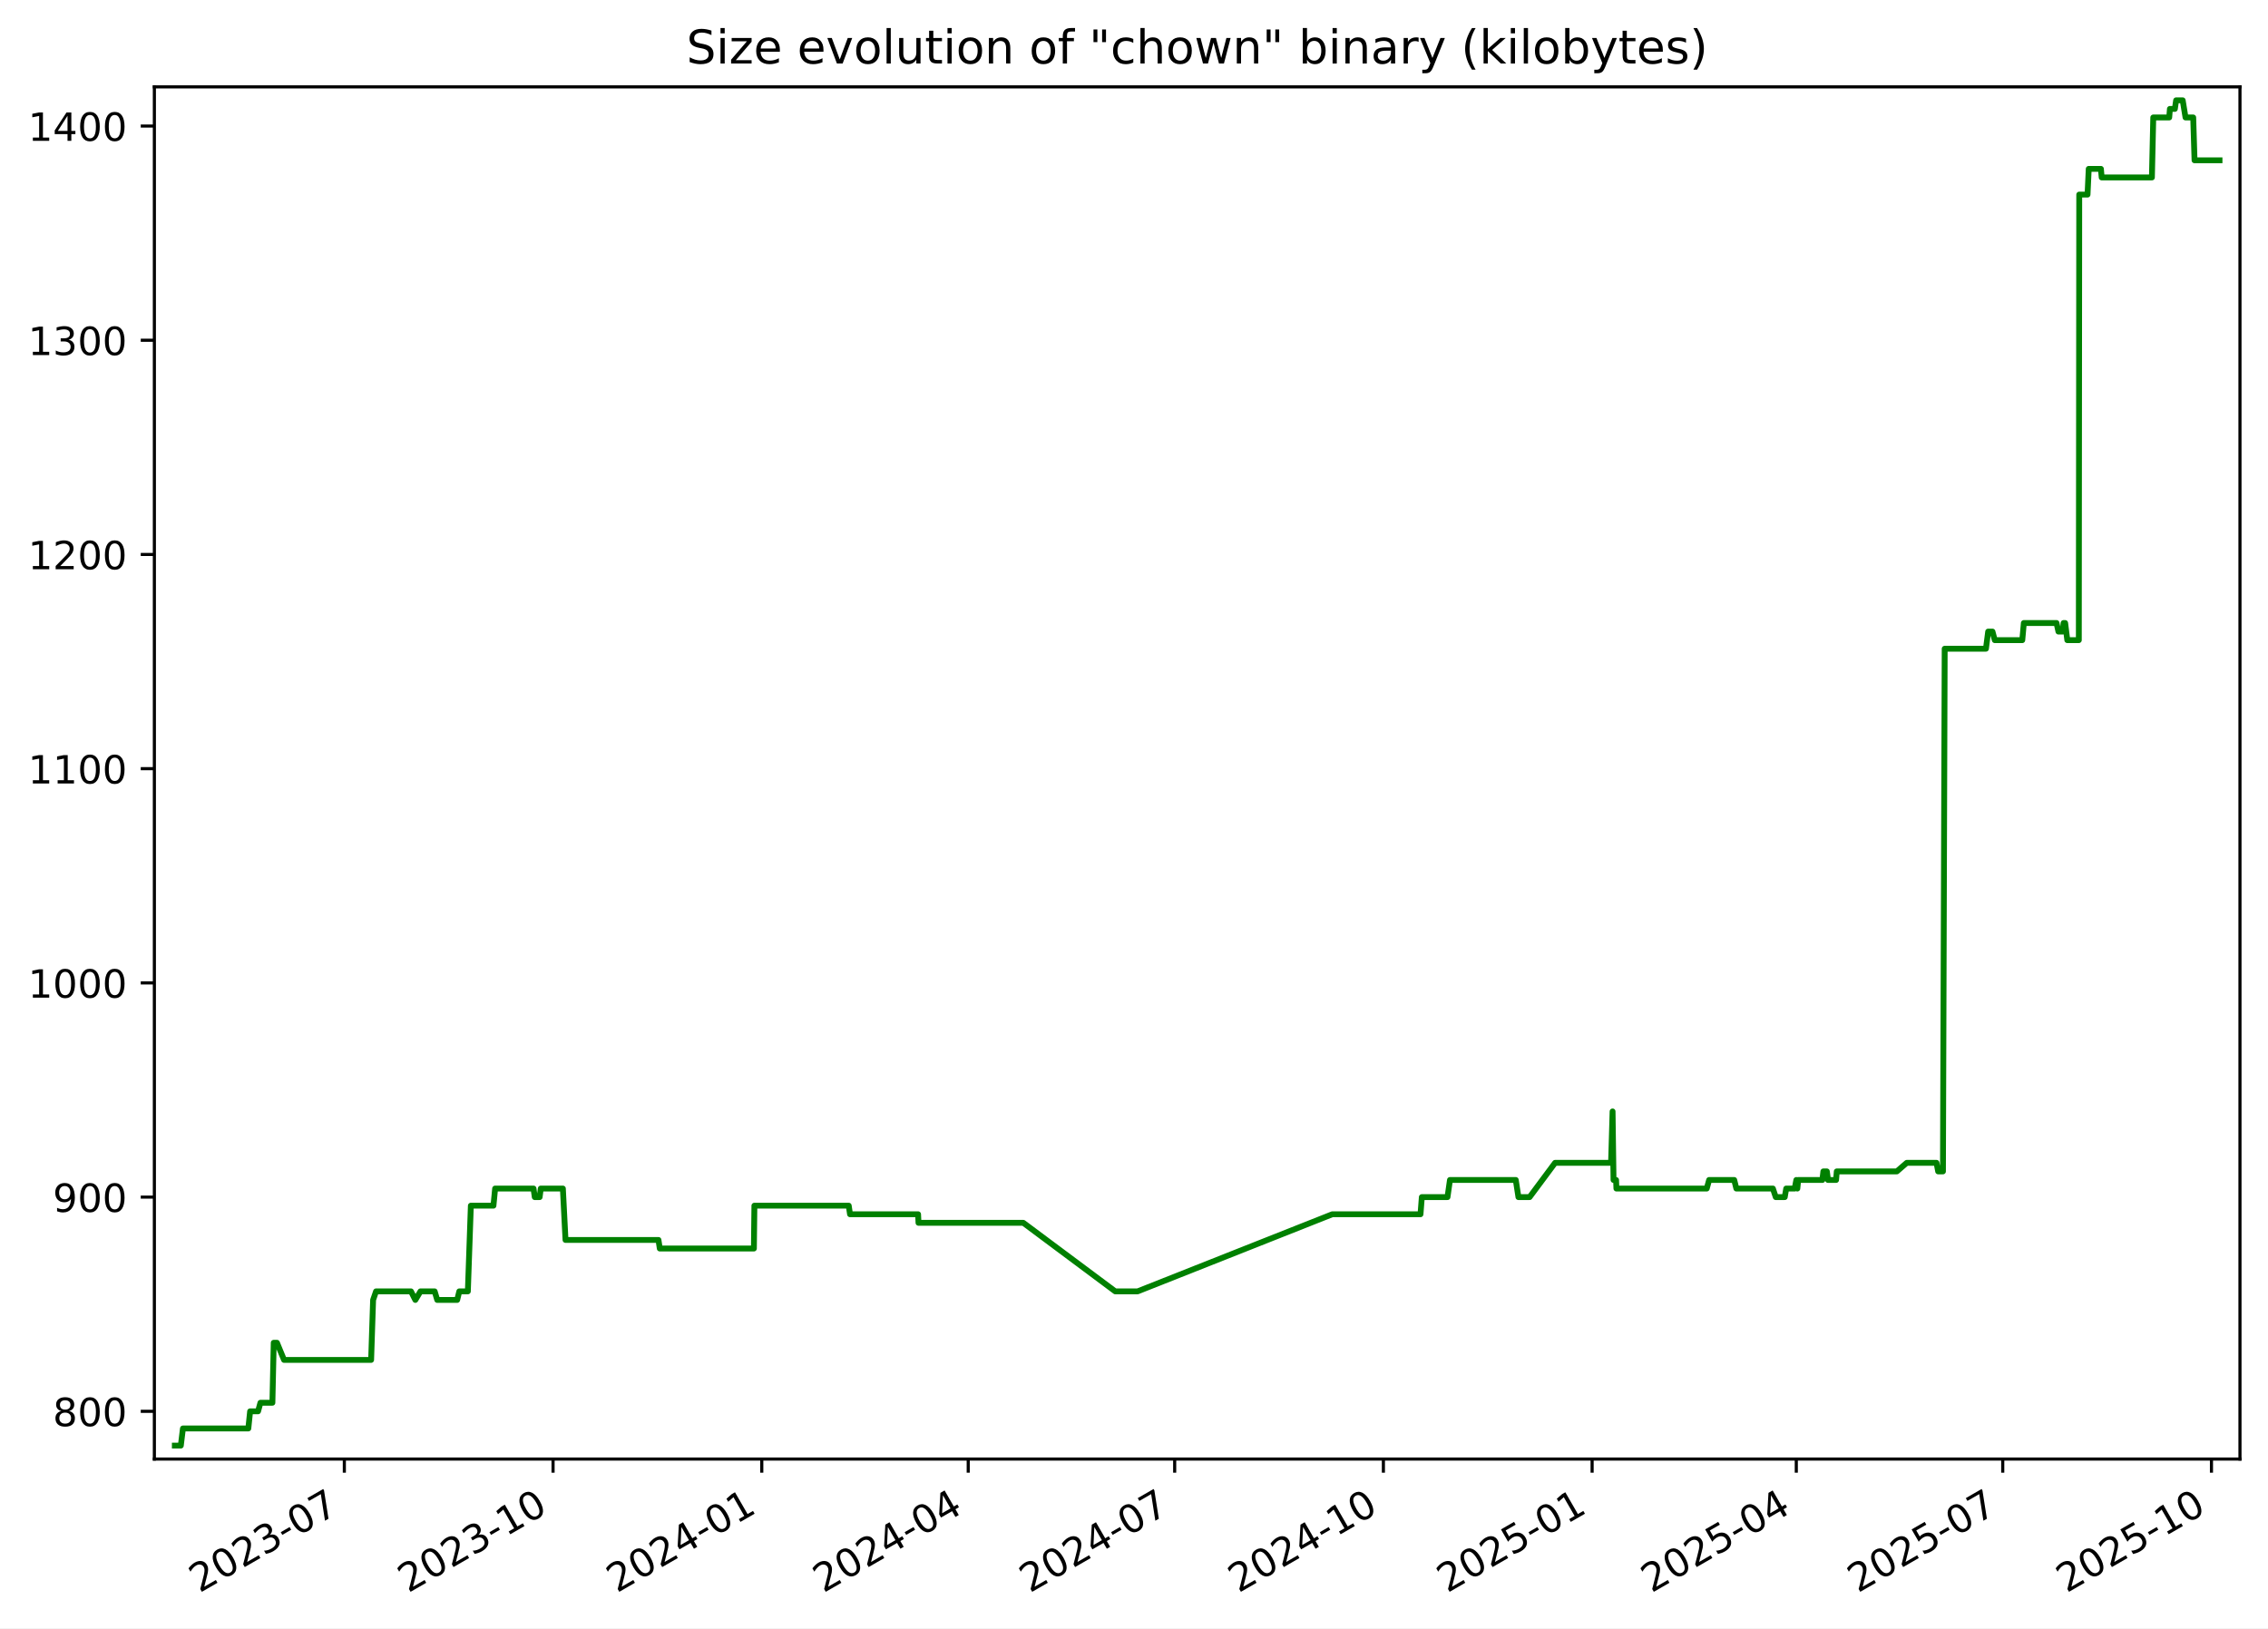
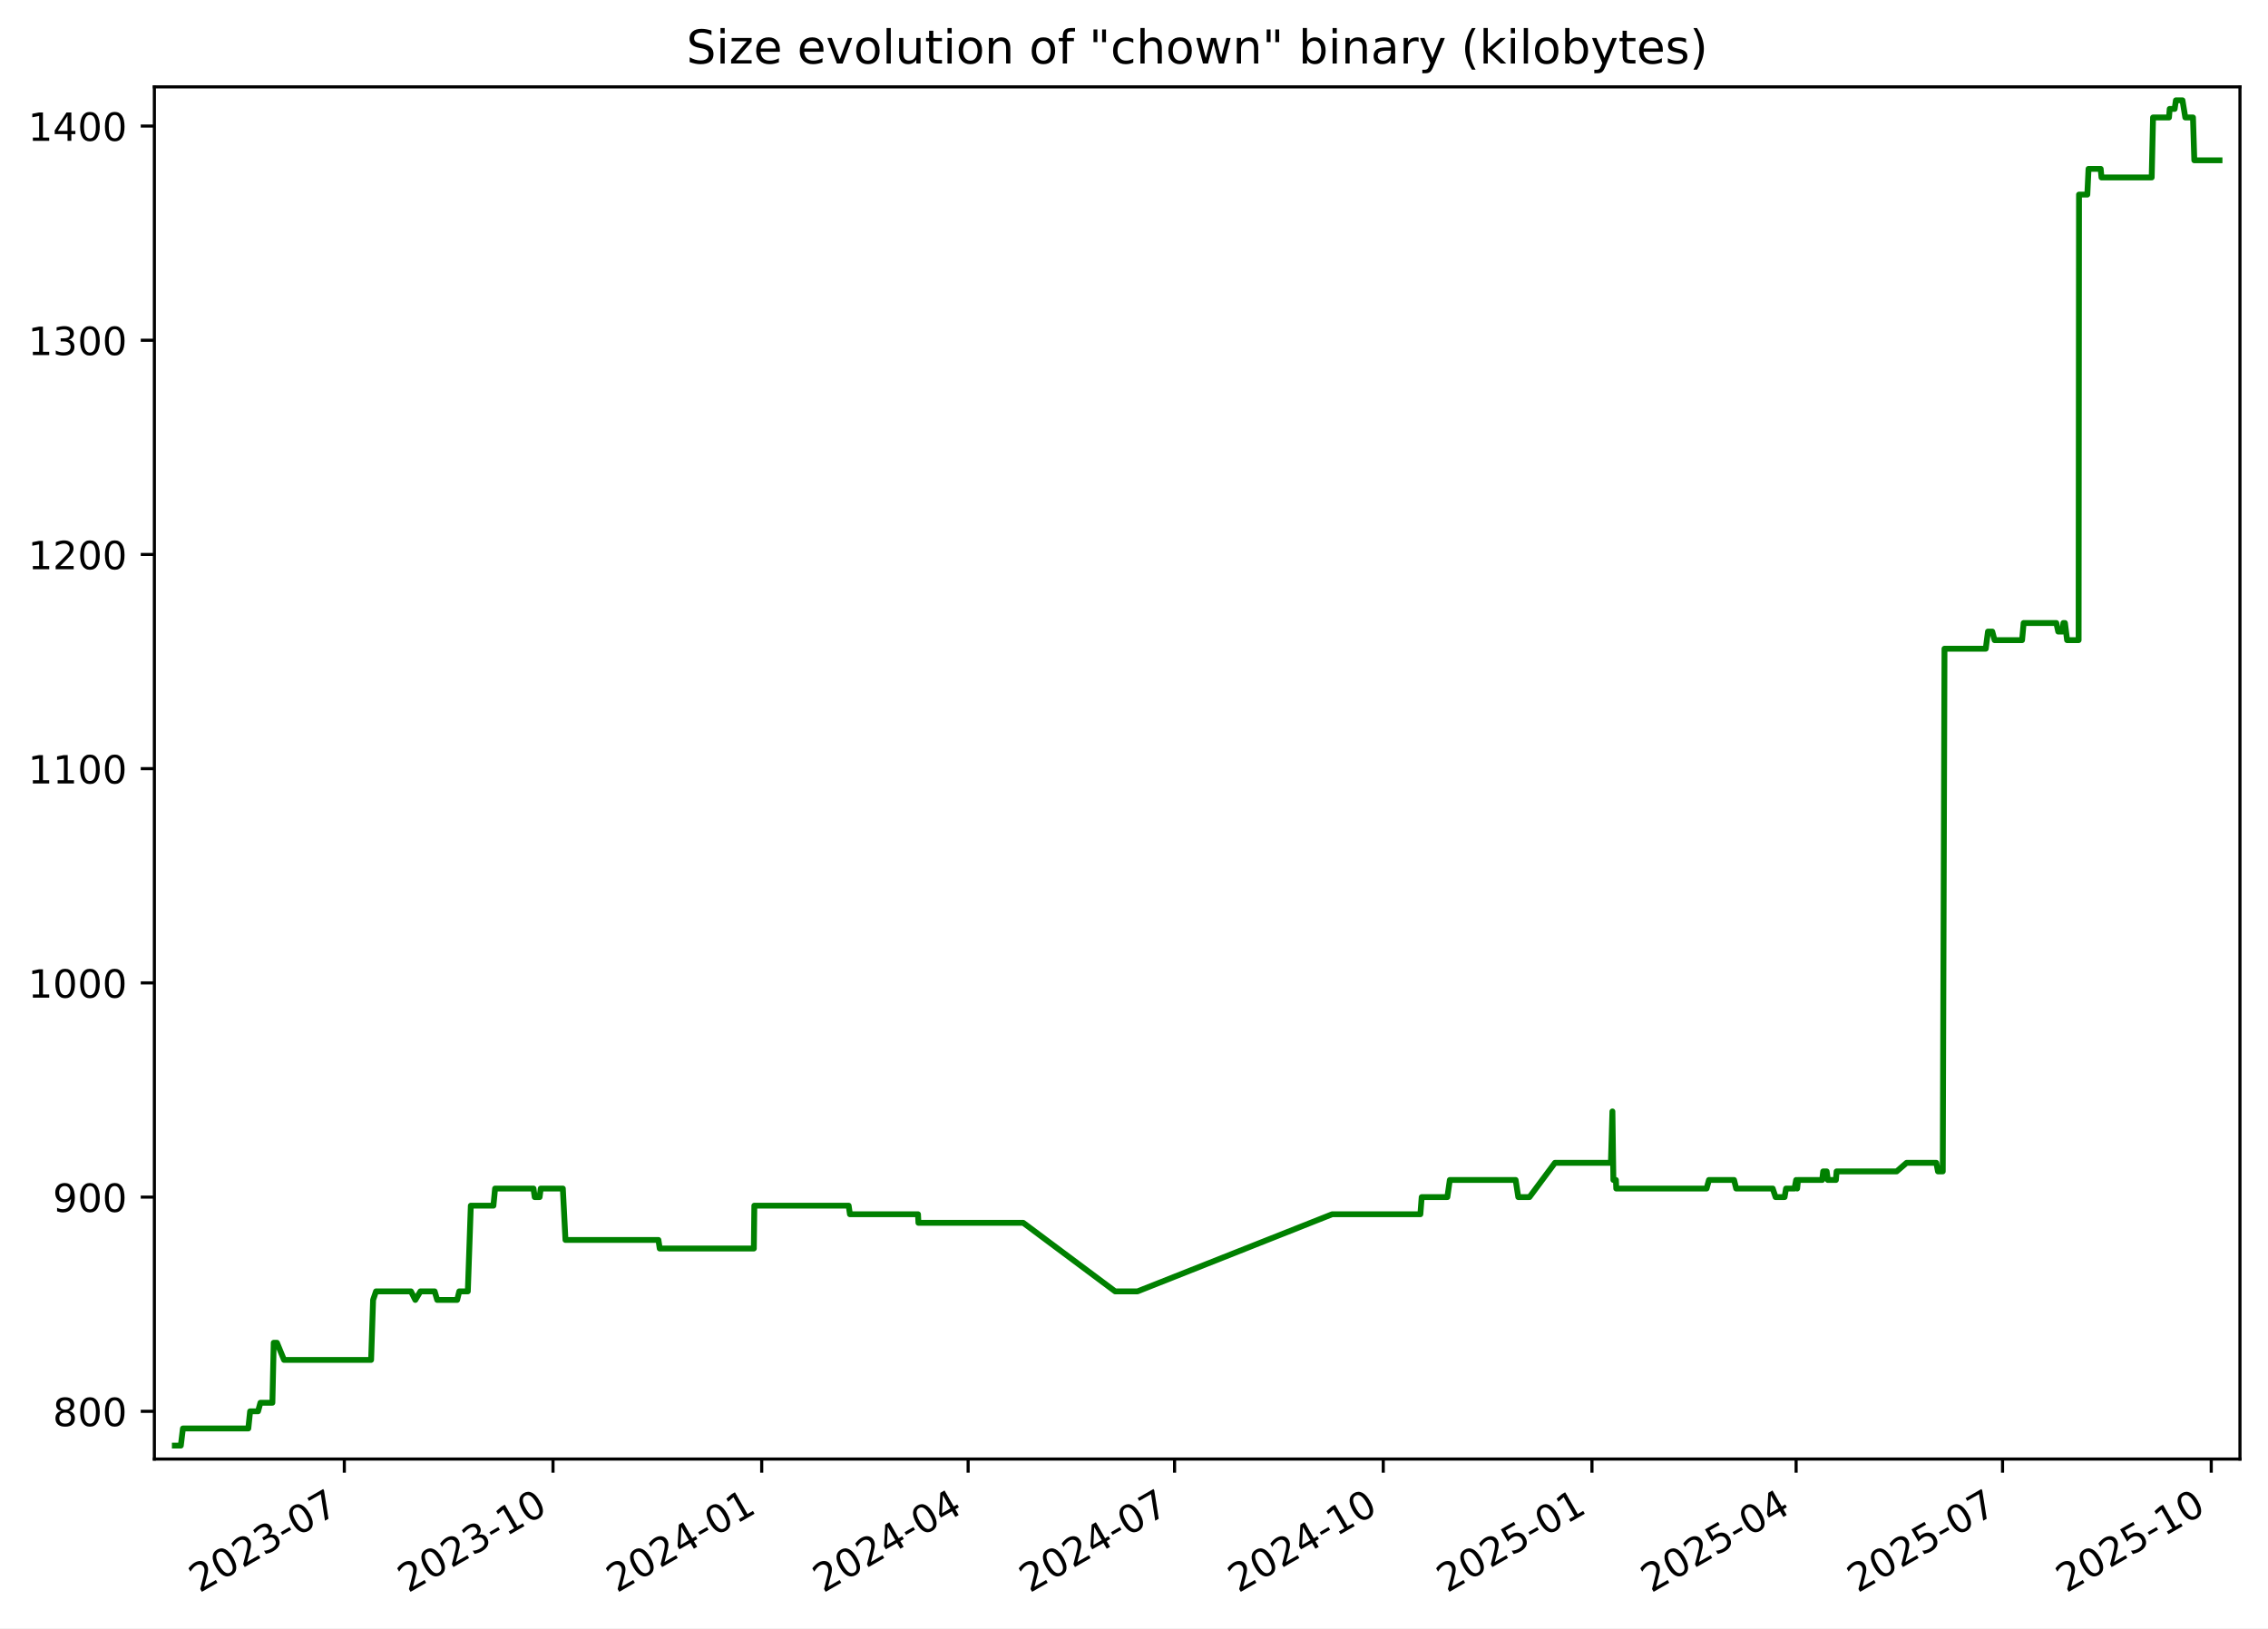
<svg xmlns="http://www.w3.org/2000/svg" xmlns:xlink="http://www.w3.org/1999/xlink" width="582.53pt" height="418.303pt" viewBox="0 0 582.53 418.303" version="1.1">
  <defs>
    <style type="text/css">*{stroke-linejoin: round; stroke-linecap: butt}</style>
  </defs>
  <g id="figure_1">
    <g id="patch_1">
      <path d="M -0 418.303  L 582.53 418.303  L 582.53 0  L -0 0  z " style="fill: #ffffff" />
    </g>
    <g id="axes_1">
      <g id="patch_2">
        <path d="M 39.65 374.83  L 575.33 374.83  L 575.33 22.318  L 39.65 22.318  z " style="fill: #ffffff" />
      </g>
      <g id="matplotlib.axis_1">
        <g id="xtick_1">
          <g id="line2d_1">
            <defs>
-               <path id="m2af2cc7547" d="M 0 0  L 0 3.5  " style="stroke: #000000; stroke-width: 0.8" />
+               <path id="m6cbe1a202c" d="M 0 0  L 0 3.5  " style="stroke: #000000; stroke-width: 0.8" />
            </defs>
            <g>
-               <use xlink:href="#m2af2cc7547" x="88.442" y="374.83" style="stroke: #000000; stroke-width: 0.8" />
+               <use xlink:href="#m6cbe1a202c" x="88.437" y="374.83" style="stroke: #000000; stroke-width: 0.8" />
            </g>
          </g>
          <g id="text_1">
-             <g transform="translate(51.217 409.302) rotate(-30) scale(0.1 -0.1)">
+             <g transform="translate(51.21223 409.302) rotate(-30) scale(0.1 -0.1)">
              <defs>
                <path id="DejaVuSans-32" d="M 1228 531  L 3431 531  L 3431 0  L 469 0  L 469 531  Q 828 903 1448 1529  Q 2069 2156 2228 2338  Q 2531 2678 2651 2914  Q 2772 3150 2772 3378  Q 2772 3750 2511 3984  Q 2250 4219 1831 4219  Q 1534 4219 1204 4116  Q 875 4013 500 3803  L 500 4441  Q 881 4594 1212 4672  Q 1544 4750 1819 4750  Q 2544 4750 2975 4387  Q 3406 4025 3406 3419  Q 3406 3131 3298 2873  Q 3191 2616 2906 2266  Q 2828 2175 2409 1742  Q 1991 1309 1228 531  z " transform="scale(0.015625)" />
                <path id="DejaVuSans-30" d="M 2034 4250  Q 1547 4250 1301 3770  Q 1056 3291 1056 2328  Q 1056 1369 1301 889  Q 1547 409 2034 409  Q 2525 409 2770 889  Q 3016 1369 3016 2328  Q 3016 3291 2770 3770  Q 2525 4250 2034 4250  z M 2034 4750  Q 2819 4750 3233 4129  Q 3647 3509 3647 2328  Q 3647 1150 3233 529  Q 2819 -91 2034 -91  Q 1250 -91 836 529  Q 422 1150 422 2328  Q 422 3509 836 4129  Q 1250 4750 2034 4750  z " transform="scale(0.015625)" />
                <path id="DejaVuSans-33" d="M 2597 2516  Q 3050 2419 3304 2112  Q 3559 1806 3559 1356  Q 3559 666 3084 287  Q 2609 -91 1734 -91  Q 1441 -91 1130 -33  Q 819 25 488 141  L 488 750  Q 750 597 1062 519  Q 1375 441 1716 441  Q 2309 441 2620 675  Q 2931 909 2931 1356  Q 2931 1769 2642 2001  Q 2353 2234 1838 2234  L 1294 2234  L 1294 2753  L 1863 2753  Q 2328 2753 2575 2939  Q 2822 3125 2822 3475  Q 2822 3834 2567 4026  Q 2313 4219 1838 4219  Q 1578 4219 1281 4162  Q 984 4106 628 3988  L 628 4550  Q 988 4650 1302 4700  Q 1616 4750 1894 4750  Q 2613 4750 3031 4423  Q 3450 4097 3450 3541  Q 3450 3153 3228 2886  Q 3006 2619 2597 2516  z " transform="scale(0.015625)" />
                <path id="DejaVuSans-2d" d="M 313 2009  L 1997 2009  L 1997 1497  L 313 1497  L 313 2009  z " transform="scale(0.015625)" />
                <path id="DejaVuSans-37" d="M 525 4666  L 3525 4666  L 3525 4397  L 1831 0  L 1172 0  L 2766 4134  L 525 4134  L 525 4666  z " transform="scale(0.015625)" />
              </defs>
              <use xlink:href="#DejaVuSans-32" />
              <use xlink:href="#DejaVuSans-30" x="63.623" />
              <use xlink:href="#DejaVuSans-32" x="127.246" />
              <use xlink:href="#DejaVuSans-33" x="190.869" />
              <use xlink:href="#DejaVuSans-2d" x="254.492" />
              <use xlink:href="#DejaVuSans-30" x="290.576" />
              <use xlink:href="#DejaVuSans-37" x="354.199" />
            </g>
          </g>
        </g>
        <g id="xtick_2">
          <g id="line2d_2">
            <g>
-               <use xlink:href="#m2af2cc7547" x="142.051" y="374.83" style="stroke: #000000; stroke-width: 0.8" />
+               <use xlink:href="#m6cbe1a202c" x="142.04" y="374.83" style="stroke: #000000; stroke-width: 0.8" />
            </g>
          </g>
          <g id="text_2">
-             <g transform="translate(104.8259 409.302) rotate(-30) scale(0.1 -0.1)">
+             <g transform="translate(104.8152 409.302) rotate(-30) scale(0.1 -0.1)">
              <defs>
                <path id="DejaVuSans-31" d="M 794 531  L 1825 531  L 1825 4091  L 703 3866  L 703 4441  L 1819 4666  L 2450 4666  L 2450 531  L 3481 531  L 3481 0  L 794 0  L 794 531  z " transform="scale(0.015625)" />
              </defs>
              <use xlink:href="#DejaVuSans-32" />
              <use xlink:href="#DejaVuSans-30" x="63.623" />
              <use xlink:href="#DejaVuSans-32" x="127.246" />
              <use xlink:href="#DejaVuSans-33" x="190.869" />
              <use xlink:href="#DejaVuSans-2d" x="254.492" />
              <use xlink:href="#DejaVuSans-31" x="290.576" />
              <use xlink:href="#DejaVuSans-30" x="354.199" />
            </g>
          </g>
        </g>
        <g id="xtick_3">
          <g id="line2d_3">
            <g>
-               <use xlink:href="#m2af2cc7547" x="195.66" y="374.83" style="stroke: #000000; stroke-width: 0.8" />
+               <use xlink:href="#m6cbe1a202c" x="195.643" y="374.83" style="stroke: #000000; stroke-width: 0.8" />
            </g>
          </g>
          <g id="text_3">
-             <g transform="translate(158.4347 409.302) rotate(-30) scale(0.1 -0.1)">
+             <g transform="translate(158.4182 409.302) rotate(-30) scale(0.1 -0.1)">
              <defs>
                <path id="DejaVuSans-34" d="M 2419 4116  L 825 1625  L 2419 1625  L 2419 4116  z M 2253 4666  L 3047 4666  L 3047 1625  L 3713 1625  L 3713 1100  L 3047 1100  L 3047 0  L 2419 0  L 2419 1100  L 313 1100  L 313 1709  L 2253 4666  z " transform="scale(0.015625)" />
              </defs>
              <use xlink:href="#DejaVuSans-32" />
              <use xlink:href="#DejaVuSans-30" x="63.623" />
              <use xlink:href="#DejaVuSans-32" x="127.246" />
              <use xlink:href="#DejaVuSans-34" x="190.869" />
              <use xlink:href="#DejaVuSans-2d" x="254.492" />
              <use xlink:href="#DejaVuSans-30" x="290.576" />
              <use xlink:href="#DejaVuSans-31" x="354.199" />
            </g>
          </g>
        </g>
        <g id="xtick_4">
          <g id="line2d_4">
            <g>
-               <use xlink:href="#m2af2cc7547" x="248.686" y="374.83" style="stroke: #000000; stroke-width: 0.8" />
+               <use xlink:href="#m6cbe1a202c" x="248.663" y="374.83" style="stroke: #000000; stroke-width: 0.8" />
            </g>
          </g>
          <g id="text_4">
-             <g transform="translate(211.4609 409.302) rotate(-30) scale(0.1 -0.1)">
+             <g transform="translate(211.4386 409.302) rotate(-30) scale(0.1 -0.1)">
              <use xlink:href="#DejaVuSans-32" />
              <use xlink:href="#DejaVuSans-30" x="63.623" />
              <use xlink:href="#DejaVuSans-32" x="127.246" />
              <use xlink:href="#DejaVuSans-34" x="190.869" />
              <use xlink:href="#DejaVuSans-2d" x="254.492" />
              <use xlink:href="#DejaVuSans-30" x="290.576" />
              <use xlink:href="#DejaVuSans-34" x="354.199" />
            </g>
          </g>
        </g>
        <g id="xtick_5">
          <g id="line2d_5">
            <g>
-               <use xlink:href="#m2af2cc7547" x="301.712" y="374.83" style="stroke: #000000; stroke-width: 0.8" />
+               <use xlink:href="#m6cbe1a202c" x="301.684" y="374.83" style="stroke: #000000; stroke-width: 0.8" />
            </g>
          </g>
          <g id="text_5">
-             <g transform="translate(264.487 409.302) rotate(-30) scale(0.1 -0.1)">
+             <g transform="translate(264.4589 409.302) rotate(-30) scale(0.1 -0.1)">
              <use xlink:href="#DejaVuSans-32" />
              <use xlink:href="#DejaVuSans-30" x="63.623" />
              <use xlink:href="#DejaVuSans-32" x="127.246" />
              <use xlink:href="#DejaVuSans-34" x="190.869" />
              <use xlink:href="#DejaVuSans-2d" x="254.492" />
              <use xlink:href="#DejaVuSans-30" x="290.576" />
              <use xlink:href="#DejaVuSans-37" x="354.199" />
            </g>
          </g>
        </g>
        <g id="xtick_6">
          <g id="line2d_6">
            <g>
-               <use xlink:href="#m2af2cc7547" x="355.321" y="374.83" style="stroke: #000000; stroke-width: 0.8" />
+               <use xlink:href="#m6cbe1a202c" x="355.287" y="374.83" style="stroke: #000000; stroke-width: 0.8" />
            </g>
          </g>
          <g id="text_6">
-             <g transform="translate(318.0959 409.302) rotate(-30) scale(0.1 -0.1)">
+             <g transform="translate(318.0619 409.302) rotate(-30) scale(0.1 -0.1)">
              <use xlink:href="#DejaVuSans-32" />
              <use xlink:href="#DejaVuSans-30" x="63.623" />
              <use xlink:href="#DejaVuSans-32" x="127.246" />
              <use xlink:href="#DejaVuSans-34" x="190.869" />
              <use xlink:href="#DejaVuSans-2d" x="254.492" />
              <use xlink:href="#DejaVuSans-31" x="290.576" />
              <use xlink:href="#DejaVuSans-30" x="354.199" />
            </g>
          </g>
        </g>
        <g id="xtick_7">
          <g id="line2d_7">
            <g>
-               <use xlink:href="#m2af2cc7547" x="408.93" y="374.83" style="stroke: #000000; stroke-width: 0.8" />
+               <use xlink:href="#m6cbe1a202c" x="408.89" y="374.83" style="stroke: #000000; stroke-width: 0.8" />
            </g>
          </g>
          <g id="text_7">
-             <g transform="translate(371.7048 409.302) rotate(-30) scale(0.1 -0.1)">
+             <g transform="translate(371.6649 409.302) rotate(-30) scale(0.1 -0.1)">
              <defs>
                <path id="DejaVuSans-35" d="M 691 4666  L 3169 4666  L 3169 4134  L 1269 4134  L 1269 2991  Q 1406 3038 1543 3061  Q 1681 3084 1819 3084  Q 2600 3084 3056 2656  Q 3513 2228 3513 1497  Q 3513 744 3044 326  Q 2575 -91 1722 -91  Q 1428 -91 1123 -41  Q 819 9 494 109  L 494 744  Q 775 591 1075 516  Q 1375 441 1709 441  Q 2250 441 2565 725  Q 2881 1009 2881 1497  Q 2881 1984 2565 2268  Q 2250 2553 1709 2553  Q 1456 2553 1204 2497  Q 953 2441 691 2322  L 691 4666  z " transform="scale(0.015625)" />
              </defs>
              <use xlink:href="#DejaVuSans-32" />
              <use xlink:href="#DejaVuSans-30" x="63.623" />
              <use xlink:href="#DejaVuSans-32" x="127.246" />
              <use xlink:href="#DejaVuSans-35" x="190.869" />
              <use xlink:href="#DejaVuSans-2d" x="254.492" />
              <use xlink:href="#DejaVuSans-30" x="290.576" />
              <use xlink:href="#DejaVuSans-31" x="354.199" />
            </g>
          </g>
        </g>
        <g id="xtick_8">
          <g id="line2d_8">
            <g>
-               <use xlink:href="#m2af2cc7547" x="461.373" y="374.83" style="stroke: #000000; stroke-width: 0.8" />
+               <use xlink:href="#m6cbe1a202c" x="461.327" y="374.83" style="stroke: #000000; stroke-width: 0.8" />
            </g>
          </g>
          <g id="text_8">
-             <g transform="translate(424.1482 409.302) rotate(-30) scale(0.1 -0.1)">
+             <g transform="translate(424.1026 409.302) rotate(-30) scale(0.1 -0.1)">
              <use xlink:href="#DejaVuSans-32" />
              <use xlink:href="#DejaVuSans-30" x="63.623" />
              <use xlink:href="#DejaVuSans-32" x="127.246" />
              <use xlink:href="#DejaVuSans-35" x="190.869" />
              <use xlink:href="#DejaVuSans-2d" x="254.492" />
              <use xlink:href="#DejaVuSans-30" x="290.576" />
              <use xlink:href="#DejaVuSans-34" x="354.199" />
            </g>
          </g>
        </g>
        <g id="xtick_9">
          <g id="line2d_9">
            <g>
-               <use xlink:href="#m2af2cc7547" x="514.399" y="374.83" style="stroke: #000000; stroke-width: 0.8" />
+               <use xlink:href="#m6cbe1a202c" x="514.348" y="374.83" style="stroke: #000000; stroke-width: 0.8" />
            </g>
          </g>
          <g id="text_9">
-             <g transform="translate(477.1744 409.302) rotate(-30) scale(0.1 -0.1)">
+             <g transform="translate(477.1229 409.302) rotate(-30) scale(0.1 -0.1)">
              <use xlink:href="#DejaVuSans-32" />
              <use xlink:href="#DejaVuSans-30" x="63.623" />
              <use xlink:href="#DejaVuSans-32" x="127.246" />
              <use xlink:href="#DejaVuSans-35" x="190.869" />
              <use xlink:href="#DejaVuSans-2d" x="254.492" />
              <use xlink:href="#DejaVuSans-30" x="290.576" />
              <use xlink:href="#DejaVuSans-37" x="354.199" />
            </g>
          </g>
        </g>
        <g id="xtick_10">
          <g id="line2d_10">
            <g>
-               <use xlink:href="#m2af2cc7547" x="568.008" y="374.83" style="stroke: #000000; stroke-width: 0.8" />
+               <use xlink:href="#m6cbe1a202c" x="567.951" y="374.83" style="stroke: #000000; stroke-width: 0.8" />
            </g>
          </g>
          <g id="text_10">
-             <g transform="translate(530.7832 409.302) rotate(-30) scale(0.1 -0.1)">
+             <g transform="translate(530.7259 409.302) rotate(-30) scale(0.1 -0.1)">
              <use xlink:href="#DejaVuSans-32" />
              <use xlink:href="#DejaVuSans-30" x="63.623" />
              <use xlink:href="#DejaVuSans-32" x="127.246" />
              <use xlink:href="#DejaVuSans-35" x="190.869" />
              <use xlink:href="#DejaVuSans-2d" x="254.492" />
              <use xlink:href="#DejaVuSans-31" x="290.576" />
              <use xlink:href="#DejaVuSans-30" x="354.199" />
            </g>
          </g>
        </g>
      </g>
      <g id="matplotlib.axis_2">
        <g id="ytick_1">
          <g id="line2d_11">
            <defs>
-               <path id="m678322e4f5" d="M 0 0  L -3.5 0  " style="stroke: #000000; stroke-width: 0.8" />
+               <path id="m78cbaca93a" d="M 0 0  L -3.5 0  " style="stroke: #000000; stroke-width: 0.8" />
            </defs>
            <g>
-               <use xlink:href="#m678322e4f5" x="39.65" y="362.569" style="stroke: #000000; stroke-width: 0.8" />
+               <use xlink:href="#m78cbaca93a" x="39.65" y="362.569" style="stroke: #000000; stroke-width: 0.8" />
            </g>
          </g>
          <g id="text_11">
            <g transform="translate(13.5625 366.3682) scale(0.1 -0.1)">
              <defs>
                <path id="DejaVuSans-38" d="M 2034 2216  Q 1584 2216 1326 1975  Q 1069 1734 1069 1313  Q 1069 891 1326 650  Q 1584 409 2034 409  Q 2484 409 2743 651  Q 3003 894 3003 1313  Q 3003 1734 2745 1975  Q 2488 2216 2034 2216  z M 1403 2484  Q 997 2584 770 2862  Q 544 3141 544 3541  Q 544 4100 942 4425  Q 1341 4750 2034 4750  Q 2731 4750 3128 4425  Q 3525 4100 3525 3541  Q 3525 3141 3298 2862  Q 3072 2584 2669 2484  Q 3125 2378 3379 2068  Q 3634 1759 3634 1313  Q 3634 634 3220 271  Q 2806 -91 2034 -91  Q 1263 -91 848 271  Q 434 634 434 1313  Q 434 1759 690 2068  Q 947 2378 1403 2484  z M 1172 3481  Q 1172 3119 1398 2916  Q 1625 2713 2034 2713  Q 2441 2713 2670 2916  Q 2900 3119 2900 3481  Q 2900 3844 2670 4047  Q 2441 4250 2034 4250  Q 1625 4250 1398 4047  Q 1172 3844 1172 3481  z " transform="scale(0.015625)" />
              </defs>
              <use xlink:href="#DejaVuSans-38" />
              <use xlink:href="#DejaVuSans-30" x="63.623" />
              <use xlink:href="#DejaVuSans-30" x="127.246" />
            </g>
          </g>
        </g>
        <g id="ytick_2">
          <g id="line2d_12">
            <g>
-               <use xlink:href="#m678322e4f5" x="39.65" y="307.537" style="stroke: #000000; stroke-width: 0.8" />
+               <use xlink:href="#m78cbaca93a" x="39.65" y="307.537" style="stroke: #000000; stroke-width: 0.8" />
            </g>
          </g>
          <g id="text_12">
            <g transform="translate(13.5625 311.3364) scale(0.1 -0.1)">
              <defs>
                <path id="DejaVuSans-39" d="M 703 97  L 703 672  Q 941 559 1184 500  Q 1428 441 1663 441  Q 2288 441 2617 861  Q 2947 1281 2994 2138  Q 2813 1869 2534 1725  Q 2256 1581 1919 1581  Q 1219 1581 811 2004  Q 403 2428 403 3163  Q 403 3881 828 4315  Q 1253 4750 1959 4750  Q 2769 4750 3195 4129  Q 3622 3509 3622 2328  Q 3622 1225 3098 567  Q 2575 -91 1691 -91  Q 1453 -91 1209 -44  Q 966 3 703 97  z M 1959 2075  Q 2384 2075 2632 2365  Q 2881 2656 2881 3163  Q 2881 3666 2632 3958  Q 2384 4250 1959 4250  Q 1534 4250 1286 3958  Q 1038 3666 1038 3163  Q 1038 2656 1286 2365  Q 1534 2075 1959 2075  z " transform="scale(0.015625)" />
              </defs>
              <use xlink:href="#DejaVuSans-39" />
              <use xlink:href="#DejaVuSans-30" x="63.623" />
              <use xlink:href="#DejaVuSans-30" x="127.246" />
            </g>
          </g>
        </g>
        <g id="ytick_3">
          <g id="line2d_13">
            <g>
-               <use xlink:href="#m678322e4f5" x="39.65" y="252.505" style="stroke: #000000; stroke-width: 0.8" />
+               <use xlink:href="#m78cbaca93a" x="39.65" y="252.505" style="stroke: #000000; stroke-width: 0.8" />
            </g>
          </g>
          <g id="text_13">
            <g transform="translate(7.2 256.3046) scale(0.1 -0.1)">
              <use xlink:href="#DejaVuSans-31" />
              <use xlink:href="#DejaVuSans-30" x="63.623" />
              <use xlink:href="#DejaVuSans-30" x="127.246" />
              <use xlink:href="#DejaVuSans-30" x="190.869" />
            </g>
          </g>
        </g>
        <g id="ytick_4">
          <g id="line2d_14">
            <g>
-               <use xlink:href="#m678322e4f5" x="39.65" y="197.473" style="stroke: #000000; stroke-width: 0.8" />
+               <use xlink:href="#m78cbaca93a" x="39.65" y="197.473" style="stroke: #000000; stroke-width: 0.8" />
            </g>
          </g>
          <g id="text_14">
            <g transform="translate(7.2 201.2727) scale(0.1 -0.1)">
              <use xlink:href="#DejaVuSans-31" />
              <use xlink:href="#DejaVuSans-31" x="63.623" />
              <use xlink:href="#DejaVuSans-30" x="127.246" />
              <use xlink:href="#DejaVuSans-30" x="190.869" />
            </g>
          </g>
        </g>
        <g id="ytick_5">
          <g id="line2d_15">
            <g>
-               <use xlink:href="#m678322e4f5" x="39.65" y="142.442" style="stroke: #000000; stroke-width: 0.8" />
+               <use xlink:href="#m78cbaca93a" x="39.65" y="142.442" style="stroke: #000000; stroke-width: 0.8" />
            </g>
          </g>
          <g id="text_15">
            <g transform="translate(7.2 146.2409) scale(0.1 -0.1)">
              <use xlink:href="#DejaVuSans-31" />
              <use xlink:href="#DejaVuSans-32" x="63.623" />
              <use xlink:href="#DejaVuSans-30" x="127.246" />
              <use xlink:href="#DejaVuSans-30" x="190.869" />
            </g>
          </g>
        </g>
        <g id="ytick_6">
          <g id="line2d_16">
            <g>
-               <use xlink:href="#m678322e4f5" x="39.65" y="87.41" style="stroke: #000000; stroke-width: 0.8" />
+               <use xlink:href="#m78cbaca93a" x="39.65" y="87.41" style="stroke: #000000; stroke-width: 0.8" />
            </g>
          </g>
          <g id="text_16">
            <g transform="translate(7.2 91.20901) scale(0.1 -0.1)">
              <use xlink:href="#DejaVuSans-31" />
              <use xlink:href="#DejaVuSans-33" x="63.623" />
              <use xlink:href="#DejaVuSans-30" x="127.246" />
              <use xlink:href="#DejaVuSans-30" x="190.869" />
            </g>
          </g>
        </g>
        <g id="ytick_7">
          <g id="line2d_17">
            <g>
-               <use xlink:href="#m678322e4f5" x="39.65" y="32.378" style="stroke: #000000; stroke-width: 0.8" />
+               <use xlink:href="#m78cbaca93a" x="39.65" y="32.378" style="stroke: #000000; stroke-width: 0.8" />
            </g>
          </g>
          <g id="text_17">
            <g transform="translate(7.2 36.17717) scale(0.1 -0.1)">
              <use xlink:href="#DejaVuSans-31" />
              <use xlink:href="#DejaVuSans-34" x="63.623" />
              <use xlink:href="#DejaVuSans-30" x="127.246" />
              <use xlink:href="#DejaVuSans-30" x="190.869" />
            </g>
          </g>
        </g>
      </g>
      <g id="line2d_18">
-         <path d="M 44.902 371.374  L 46.444 371.374  L 46.984 366.972  L 63.783 366.972  L 64.241 362.569  L 66.282 362.569  L 66.888 360.368  L 69.966 360.368  L 70.307 344.959  L 71.14 344.959  L 72.956 349.361  L 95.323 349.361  L 95.831 333.952  L 96.589 331.751  L 105.561 331.751  L 106.678 333.952  L 107.999 331.751  L 111.644 331.751  L 112.303 333.952  L 117.425 333.952  L 117.971 331.751  L 120.169 331.751  L 120.937 309.738  L 126.743 309.738  L 127.171 305.336  L 137.036 305.336  L 137.353 307.537  L 138.606 307.537  L 138.894 305.336  L 144.574 305.336  L 145.25 318.544  L 169.128 318.544  L 169.462 320.745  L 193.637 320.745  L 193.763 309.738  L 217.998 309.738  L 218.325 311.94  L 235.809 311.94  L 235.913 314.141  L 262.834 314.141  L 286.452 331.751  L 292.198 331.751  L 342.201 311.94  L 364.852 311.94  L 365.191 307.537  L 371.787 307.537  L 372.417 303.135  L 389.323 303.135  L 390.007 307.537  L 392.876 307.537  L 399.421 298.732  L 413.798 298.732  L 414.187 285.524  L 414.431 303.135  L 415.088 303.135  L 415.171 305.336  L 438.373 305.336  L 438.985 303.135  L 445.429 303.135  L 445.977 305.336  L 455.361 305.336  L 456.098 307.537  L 458.409 307.537  L 458.783 305.336  L 460.963 305.336  L 461.383 303.135  L 461.642 305.336  L 461.867 303.135  L 468.073 303.135  L 468.325 300.933  L 469.226 300.933  L 469.522 303.135  L 471.594 303.135  L 471.772 300.933  L 487.2 300.933  L 489.746 298.732  L 497.387 298.732  L 497.808 300.933  L 499.045 300.933  L 499.488 166.656  L 510.086 166.656  L 510.653 162.253  L 511.761 162.253  L 512.356 164.454  L 519.417 164.454  L 519.818 160.052  L 528.214 160.052  L 528.702 162.253  L 529.81 162.253  L 530.02 160.052  L 530.432 160.052  L 530.982 164.454  L 533.942 164.454  L 534.046 49.988  L 536.179 49.988  L 536.486 43.384  L 539.613 43.384  L 539.812 45.586  L 552.713 45.586  L 553.06 30.177  L 557.159 30.177  L 557.335 27.975  L 558.608 27.975  L 558.931 25.774  L 560.622 25.774  L 561.345 30.177  L 563.321 30.177  L 563.66 41.183  L 570.078 41.183  L 570.078 41.183  " clip-path="url(#pa2285a3aae)" style="fill: none; stroke: #008000; stroke-width: 1.5; stroke-linecap: square" />
+         <path d="M 44.902 371.374  L 46.444 371.374  L 46.984 366.972  L 63.781 366.972  L 64.239 362.569  L 66.279 362.569  L 66.885 360.368  L 69.963 360.368  L 70.304 344.959  L 71.137 344.959  L 72.953 349.361  L 95.318 349.361  L 95.825 333.952  L 96.583 331.751  L 105.555 331.751  L 106.672 333.952  L 107.992 331.751  L 111.637 331.751  L 112.296 333.952  L 117.417 333.952  L 117.963 331.751  L 120.161 331.751  L 120.928 309.738  L 126.734 309.738  L 127.162 305.336  L 137.026 305.336  L 137.343 307.537  L 138.596 307.537  L 138.884 305.336  L 144.563 305.336  L 145.239 318.544  L 169.115 318.544  L 169.448 320.745  L 193.621 320.745  L 193.747 309.738  L 217.979 309.738  L 218.306 311.94  L 235.788 311.94  L 235.892 314.141  L 262.811 314.141  L 286.425 331.751  L 292.171 331.751  L 342.169 311.94  L 364.817 311.94  L 365.156 307.537  L 371.751 307.537  L 372.381 303.135  L 389.285 303.135  L 389.969 307.537  L 392.838 307.537  L 399.382 298.732  L 413.758 298.732  L 414.146 285.524  L 414.391 303.135  L 415.047 303.135  L 415.13 305.336  L 438.329 305.336  L 438.941 303.135  L 445.385 303.135  L 445.933 305.336  L 455.316 305.336  L 456.053 307.537  L 458.364 307.537  L 458.737 305.336  L 460.917 305.336  L 461.337 303.135  L 461.596 305.336  L 461.821 303.135  L 468.027 303.135  L 468.278 300.933  L 469.179 300.933  L 469.476 303.135  L 471.548 303.135  L 471.726 300.933  L 487.152 300.933  L 489.698 298.732  L 497.337 298.732  L 497.759 300.933  L 498.996 300.933  L 499.438 166.656  L 510.035 166.656  L 510.602 162.253  L 511.709 162.253  L 512.305 164.454  L 519.365 164.454  L 519.766 160.052  L 528.161 160.052  L 528.649 162.253  L 529.757 162.253  L 529.967 160.052  L 530.379 160.052  L 530.929 164.454  L 533.888 164.454  L 533.992 49.988  L 536.125 49.988  L 536.433 43.384  L 539.558 43.384  L 539.758 45.586  L 552.658 45.586  L 553.004 30.177  L 557.103 30.177  L 557.279 27.975  L 558.552 27.975  L 558.875 25.774  L 560.565 25.774  L 561.288 30.177  L 563.264 30.177  L 563.603 41.183  L 570.078 41.183  L 570.078 41.183  " clip-path="url(#pfb279c6e64)" style="fill: none; stroke: #008000; stroke-width: 1.5; stroke-linecap: square" />
      </g>
      <g id="patch_3">
        <path d="M 39.65 374.83  L 39.65 22.318  " style="fill: none; stroke: #000000; stroke-width: 0.8; stroke-linejoin: miter; stroke-linecap: square" />
      </g>
      <g id="patch_4">
        <path d="M 575.33 374.83  L 575.33 22.318  " style="fill: none; stroke: #000000; stroke-width: 0.8; stroke-linejoin: miter; stroke-linecap: square" />
      </g>
      <g id="patch_5">
        <path d="M 39.65 374.83  L 575.33 374.83  " style="fill: none; stroke: #000000; stroke-width: 0.8; stroke-linejoin: miter; stroke-linecap: square" />
      </g>
      <g id="patch_6">
        <path d="M 39.65 22.318  L 575.33 22.318  " style="fill: none; stroke: #000000; stroke-width: 0.8; stroke-linejoin: miter; stroke-linecap: square" />
      </g>
      <g id="text_18">
        <g transform="translate(176.3122 16.31812) scale(0.12 -0.12)">
          <defs>
            <path id="DejaVuSans-53" d="M 3425 4513  L 3425 3897  Q 3066 4069 2747 4153  Q 2428 4238 2131 4238  Q 1616 4238 1336 4038  Q 1056 3838 1056 3469  Q 1056 3159 1242 3001  Q 1428 2844 1947 2747  L 2328 2669  Q 3034 2534 3370 2195  Q 3706 1856 3706 1288  Q 3706 609 3251 259  Q 2797 -91 1919 -91  Q 1588 -91 1214 -16  Q 841 59 441 206  L 441 856  Q 825 641 1194 531  Q 1563 422 1919 422  Q 2459 422 2753 634  Q 3047 847 3047 1241  Q 3047 1584 2836 1778  Q 2625 1972 2144 2069  L 1759 2144  Q 1053 2284 737 2584  Q 422 2884 422 3419  Q 422 4038 858 4394  Q 1294 4750 2059 4750  Q 2388 4750 2728 4690  Q 3069 4631 3425 4513  z " transform="scale(0.015625)" />
            <path id="DejaVuSans-69" d="M 603 3500  L 1178 3500  L 1178 0  L 603 0  L 603 3500  z M 603 4863  L 1178 4863  L 1178 4134  L 603 4134  L 603 4863  z " transform="scale(0.015625)" />
            <path id="DejaVuSans-7a" d="M 353 3500  L 3084 3500  L 3084 2975  L 922 459  L 3084 459  L 3084 0  L 275 0  L 275 525  L 2438 3041  L 353 3041  L 353 3500  z " transform="scale(0.015625)" />
            <path id="DejaVuSans-65" d="M 3597 1894  L 3597 1613  L 953 1613  Q 991 1019 1311 708  Q 1631 397 2203 397  Q 2534 397 2845 478  Q 3156 559 3463 722  L 3463 178  Q 3153 47 2828 -22  Q 2503 -91 2169 -91  Q 1331 -91 842 396  Q 353 884 353 1716  Q 353 2575 817 3079  Q 1281 3584 2069 3584  Q 2775 3584 3186 3129  Q 3597 2675 3597 1894  z M 3022 2063  Q 3016 2534 2758 2815  Q 2500 3097 2075 3097  Q 1594 3097 1305 2825  Q 1016 2553 972 2059  L 3022 2063  z " transform="scale(0.015625)" />
            <path id="DejaVuSans-20" transform="scale(0.015625)" />
            <path id="DejaVuSans-76" d="M 191 3500  L 800 3500  L 1894 563  L 2988 3500  L 3597 3500  L 2284 0  L 1503 0  L 191 3500  z " transform="scale(0.015625)" />
            <path id="DejaVuSans-6f" d="M 1959 3097  Q 1497 3097 1228 2736  Q 959 2375 959 1747  Q 959 1119 1226 758  Q 1494 397 1959 397  Q 2419 397 2687 759  Q 2956 1122 2956 1747  Q 2956 2369 2687 2733  Q 2419 3097 1959 3097  z M 1959 3584  Q 2709 3584 3137 3096  Q 3566 2609 3566 1747  Q 3566 888 3137 398  Q 2709 -91 1959 -91  Q 1206 -91 779 398  Q 353 888 353 1747  Q 353 2609 779 3096  Q 1206 3584 1959 3584  z " transform="scale(0.015625)" />
            <path id="DejaVuSans-6c" d="M 603 4863  L 1178 4863  L 1178 0  L 603 0  L 603 4863  z " transform="scale(0.015625)" />
            <path id="DejaVuSans-75" d="M 544 1381  L 544 3500  L 1119 3500  L 1119 1403  Q 1119 906 1312 657  Q 1506 409 1894 409  Q 2359 409 2629 706  Q 2900 1003 2900 1516  L 2900 3500  L 3475 3500  L 3475 0  L 2900 0  L 2900 538  Q 2691 219 2414 64  Q 2138 -91 1772 -91  Q 1169 -91 856 284  Q 544 659 544 1381  z M 1991 3584  L 1991 3584  z " transform="scale(0.015625)" />
            <path id="DejaVuSans-74" d="M 1172 4494  L 1172 3500  L 2356 3500  L 2356 3053  L 1172 3053  L 1172 1153  Q 1172 725 1289 603  Q 1406 481 1766 481  L 2356 481  L 2356 0  L 1766 0  Q 1100 0 847 248  Q 594 497 594 1153  L 594 3053  L 172 3053  L 172 3500  L 594 3500  L 594 4494  L 1172 4494  z " transform="scale(0.015625)" />
            <path id="DejaVuSans-6e" d="M 3513 2113  L 3513 0  L 2938 0  L 2938 2094  Q 2938 2591 2744 2837  Q 2550 3084 2163 3084  Q 1697 3084 1428 2787  Q 1159 2491 1159 1978  L 1159 0  L 581 0  L 581 3500  L 1159 3500  L 1159 2956  Q 1366 3272 1645 3428  Q 1925 3584 2291 3584  Q 2894 3584 3203 3211  Q 3513 2838 3513 2113  z " transform="scale(0.015625)" />
            <path id="DejaVuSans-66" d="M 2375 4863  L 2375 4384  L 1825 4384  Q 1516 4384 1395 4259  Q 1275 4134 1275 3809  L 1275 3500  L 2222 3500  L 2222 3053  L 1275 3053  L 1275 0  L 697 0  L 697 3053  L 147 3053  L 147 3500  L 697 3500  L 697 3744  Q 697 4328 969 4595  Q 1241 4863 1831 4863  L 2375 4863  z " transform="scale(0.015625)" />
            <path id="DejaVuSans-22" d="M 1147 4666  L 1147 2931  L 616 2931  L 616 4666  L 1147 4666  z M 2328 4666  L 2328 2931  L 1797 2931  L 1797 4666  L 2328 4666  z " transform="scale(0.015625)" />
            <path id="DejaVuSans-63" d="M 3122 3366  L 3122 2828  Q 2878 2963 2633 3030  Q 2388 3097 2138 3097  Q 1578 3097 1268 2742  Q 959 2388 959 1747  Q 959 1106 1268 751  Q 1578 397 2138 397  Q 2388 397 2633 464  Q 2878 531 3122 666  L 3122 134  Q 2881 22 2623 -34  Q 2366 -91 2075 -91  Q 1284 -91 818 406  Q 353 903 353 1747  Q 353 2603 823 3093  Q 1294 3584 2113 3584  Q 2378 3584 2631 3529  Q 2884 3475 3122 3366  z " transform="scale(0.015625)" />
            <path id="DejaVuSans-68" d="M 3513 2113  L 3513 0  L 2938 0  L 2938 2094  Q 2938 2591 2744 2837  Q 2550 3084 2163 3084  Q 1697 3084 1428 2787  Q 1159 2491 1159 1978  L 1159 0  L 581 0  L 581 4863  L 1159 4863  L 1159 2956  Q 1366 3272 1645 3428  Q 1925 3584 2291 3584  Q 2894 3584 3203 3211  Q 3513 2838 3513 2113  z " transform="scale(0.015625)" />
            <path id="DejaVuSans-77" d="M 269 3500  L 844 3500  L 1563 769  L 2278 3500  L 2956 3500  L 3675 769  L 4391 3500  L 4966 3500  L 4050 0  L 3372 0  L 2619 2869  L 1863 0  L 1184 0  L 269 3500  z " transform="scale(0.015625)" />
            <path id="DejaVuSans-62" d="M 3116 1747  Q 3116 2381 2855 2742  Q 2594 3103 2138 3103  Q 1681 3103 1420 2742  Q 1159 2381 1159 1747  Q 1159 1113 1420 752  Q 1681 391 2138 391  Q 2594 391 2855 752  Q 3116 1113 3116 1747  z M 1159 2969  Q 1341 3281 1617 3432  Q 1894 3584 2278 3584  Q 2916 3584 3314 3078  Q 3713 2572 3713 1747  Q 3713 922 3314 415  Q 2916 -91 2278 -91  Q 1894 -91 1617 61  Q 1341 213 1159 525  L 1159 0  L 581 0  L 581 4863  L 1159 4863  L 1159 2969  z " transform="scale(0.015625)" />
            <path id="DejaVuSans-61" d="M 2194 1759  Q 1497 1759 1228 1600  Q 959 1441 959 1056  Q 959 750 1161 570  Q 1363 391 1709 391  Q 2188 391 2477 730  Q 2766 1069 2766 1631  L 2766 1759  L 2194 1759  z M 3341 1997  L 3341 0  L 2766 0  L 2766 531  Q 2569 213 2275 61  Q 1981 -91 1556 -91  Q 1019 -91 701 211  Q 384 513 384 1019  Q 384 1609 779 1909  Q 1175 2209 1959 2209  L 2766 2209  L 2766 2266  Q 2766 2663 2505 2880  Q 2244 3097 1772 3097  Q 1472 3097 1187 3025  Q 903 2953 641 2809  L 641 3341  Q 956 3463 1253 3523  Q 1550 3584 1831 3584  Q 2591 3584 2966 3190  Q 3341 2797 3341 1997  z " transform="scale(0.015625)" />
            <path id="DejaVuSans-72" d="M 2631 2963  Q 2534 3019 2420 3045  Q 2306 3072 2169 3072  Q 1681 3072 1420 2755  Q 1159 2438 1159 1844  L 1159 0  L 581 0  L 581 3500  L 1159 3500  L 1159 2956  Q 1341 3275 1631 3429  Q 1922 3584 2338 3584  Q 2397 3584 2469 3576  Q 2541 3569 2628 3553  L 2631 2963  z " transform="scale(0.015625)" />
            <path id="DejaVuSans-79" d="M 2059 -325  Q 1816 -950 1584 -1140  Q 1353 -1331 966 -1331  L 506 -1331  L 506 -850  L 844 -850  Q 1081 -850 1212 -737  Q 1344 -625 1503 -206  L 1606 56  L 191 3500  L 800 3500  L 1894 763  L 2988 3500  L 3597 3500  L 2059 -325  z " transform="scale(0.015625)" />
            <path id="DejaVuSans-28" d="M 1984 4856  Q 1566 4138 1362 3434  Q 1159 2731 1159 2009  Q 1159 1288 1364 580  Q 1569 -128 1984 -844  L 1484 -844  Q 1016 -109 783 600  Q 550 1309 550 2009  Q 550 2706 781 3412  Q 1013 4119 1484 4856  L 1984 4856  z " transform="scale(0.015625)" />
            <path id="DejaVuSans-6b" d="M 581 4863  L 1159 4863  L 1159 1991  L 2875 3500  L 3609 3500  L 1753 1863  L 3688 0  L 2938 0  L 1159 1709  L 1159 0  L 581 0  L 581 4863  z " transform="scale(0.015625)" />
            <path id="DejaVuSans-73" d="M 2834 3397  L 2834 2853  Q 2591 2978 2328 3040  Q 2066 3103 1784 3103  Q 1356 3103 1142 2972  Q 928 2841 928 2578  Q 928 2378 1081 2264  Q 1234 2150 1697 2047  L 1894 2003  Q 2506 1872 2764 1633  Q 3022 1394 3022 966  Q 3022 478 2636 193  Q 2250 -91 1575 -91  Q 1294 -91 989 -36  Q 684 19 347 128  L 347 722  Q 666 556 975 473  Q 1284 391 1588 391  Q 1994 391 2212 530  Q 2431 669 2431 922  Q 2431 1156 2273 1281  Q 2116 1406 1581 1522  L 1381 1569  Q 847 1681 609 1914  Q 372 2147 372 2553  Q 372 3047 722 3315  Q 1072 3584 1716 3584  Q 2034 3584 2315 3537  Q 2597 3491 2834 3397  z " transform="scale(0.015625)" />
            <path id="DejaVuSans-29" d="M 513 4856  L 1013 4856  Q 1481 4119 1714 3412  Q 1947 2706 1947 2009  Q 1947 1309 1714 600  Q 1481 -109 1013 -844  L 513 -844  Q 928 -128 1133 580  Q 1338 1288 1338 2009  Q 1338 2731 1133 3434  Q 928 4138 513 4856  z " transform="scale(0.015625)" />
          </defs>
          <use xlink:href="#DejaVuSans-53" />
          <use xlink:href="#DejaVuSans-69" x="63.477" />
          <use xlink:href="#DejaVuSans-7a" x="91.26" />
          <use xlink:href="#DejaVuSans-65" x="143.75" />
          <use xlink:href="#DejaVuSans-20" x="205.273" />
          <use xlink:href="#DejaVuSans-65" x="237.061" />
          <use xlink:href="#DejaVuSans-76" x="298.584" />
          <use xlink:href="#DejaVuSans-6f" x="357.764" />
          <use xlink:href="#DejaVuSans-6c" x="418.945" />
          <use xlink:href="#DejaVuSans-75" x="446.729" />
          <use xlink:href="#DejaVuSans-74" x="510.107" />
          <use xlink:href="#DejaVuSans-69" x="549.316" />
          <use xlink:href="#DejaVuSans-6f" x="577.1" />
          <use xlink:href="#DejaVuSans-6e" x="638.281" />
          <use xlink:href="#DejaVuSans-20" x="701.66" />
          <use xlink:href="#DejaVuSans-6f" x="733.447" />
          <use xlink:href="#DejaVuSans-66" x="794.629" />
          <use xlink:href="#DejaVuSans-20" x="829.834" />
          <use xlink:href="#DejaVuSans-22" x="861.621" />
          <use xlink:href="#DejaVuSans-63" x="907.617" />
          <use xlink:href="#DejaVuSans-68" x="962.598" />
          <use xlink:href="#DejaVuSans-6f" x="1025.977" />
          <use xlink:href="#DejaVuSans-77" x="1087.158" />
          <use xlink:href="#DejaVuSans-6e" x="1168.945" />
          <use xlink:href="#DejaVuSans-22" x="1232.324" />
          <use xlink:href="#DejaVuSans-20" x="1278.32" />
          <use xlink:href="#DejaVuSans-62" x="1310.107" />
          <use xlink:href="#DejaVuSans-69" x="1373.584" />
          <use xlink:href="#DejaVuSans-6e" x="1401.367" />
          <use xlink:href="#DejaVuSans-61" x="1464.746" />
          <use xlink:href="#DejaVuSans-72" x="1526.025" />
          <use xlink:href="#DejaVuSans-79" x="1567.139" />
          <use xlink:href="#DejaVuSans-20" x="1626.318" />
          <use xlink:href="#DejaVuSans-28" x="1658.105" />
          <use xlink:href="#DejaVuSans-6b" x="1697.119" />
          <use xlink:href="#DejaVuSans-69" x="1755.029" />
          <use xlink:href="#DejaVuSans-6c" x="1782.812" />
          <use xlink:href="#DejaVuSans-6f" x="1810.596" />
          <use xlink:href="#DejaVuSans-62" x="1871.777" />
          <use xlink:href="#DejaVuSans-79" x="1935.254" />
          <use xlink:href="#DejaVuSans-74" x="1994.434" />
          <use xlink:href="#DejaVuSans-65" x="2033.643" />
          <use xlink:href="#DejaVuSans-73" x="2095.166" />
          <use xlink:href="#DejaVuSans-29" x="2147.266" />
        </g>
      </g>
    </g>
  </g>
  <defs>
-     <clipPath id="pa2285a3aae">
+     <clipPath id="pfb279c6e64">
      <rect x="39.65" y="22.318" width="535.68" height="352.512" />
    </clipPath>
  </defs>
</svg>
